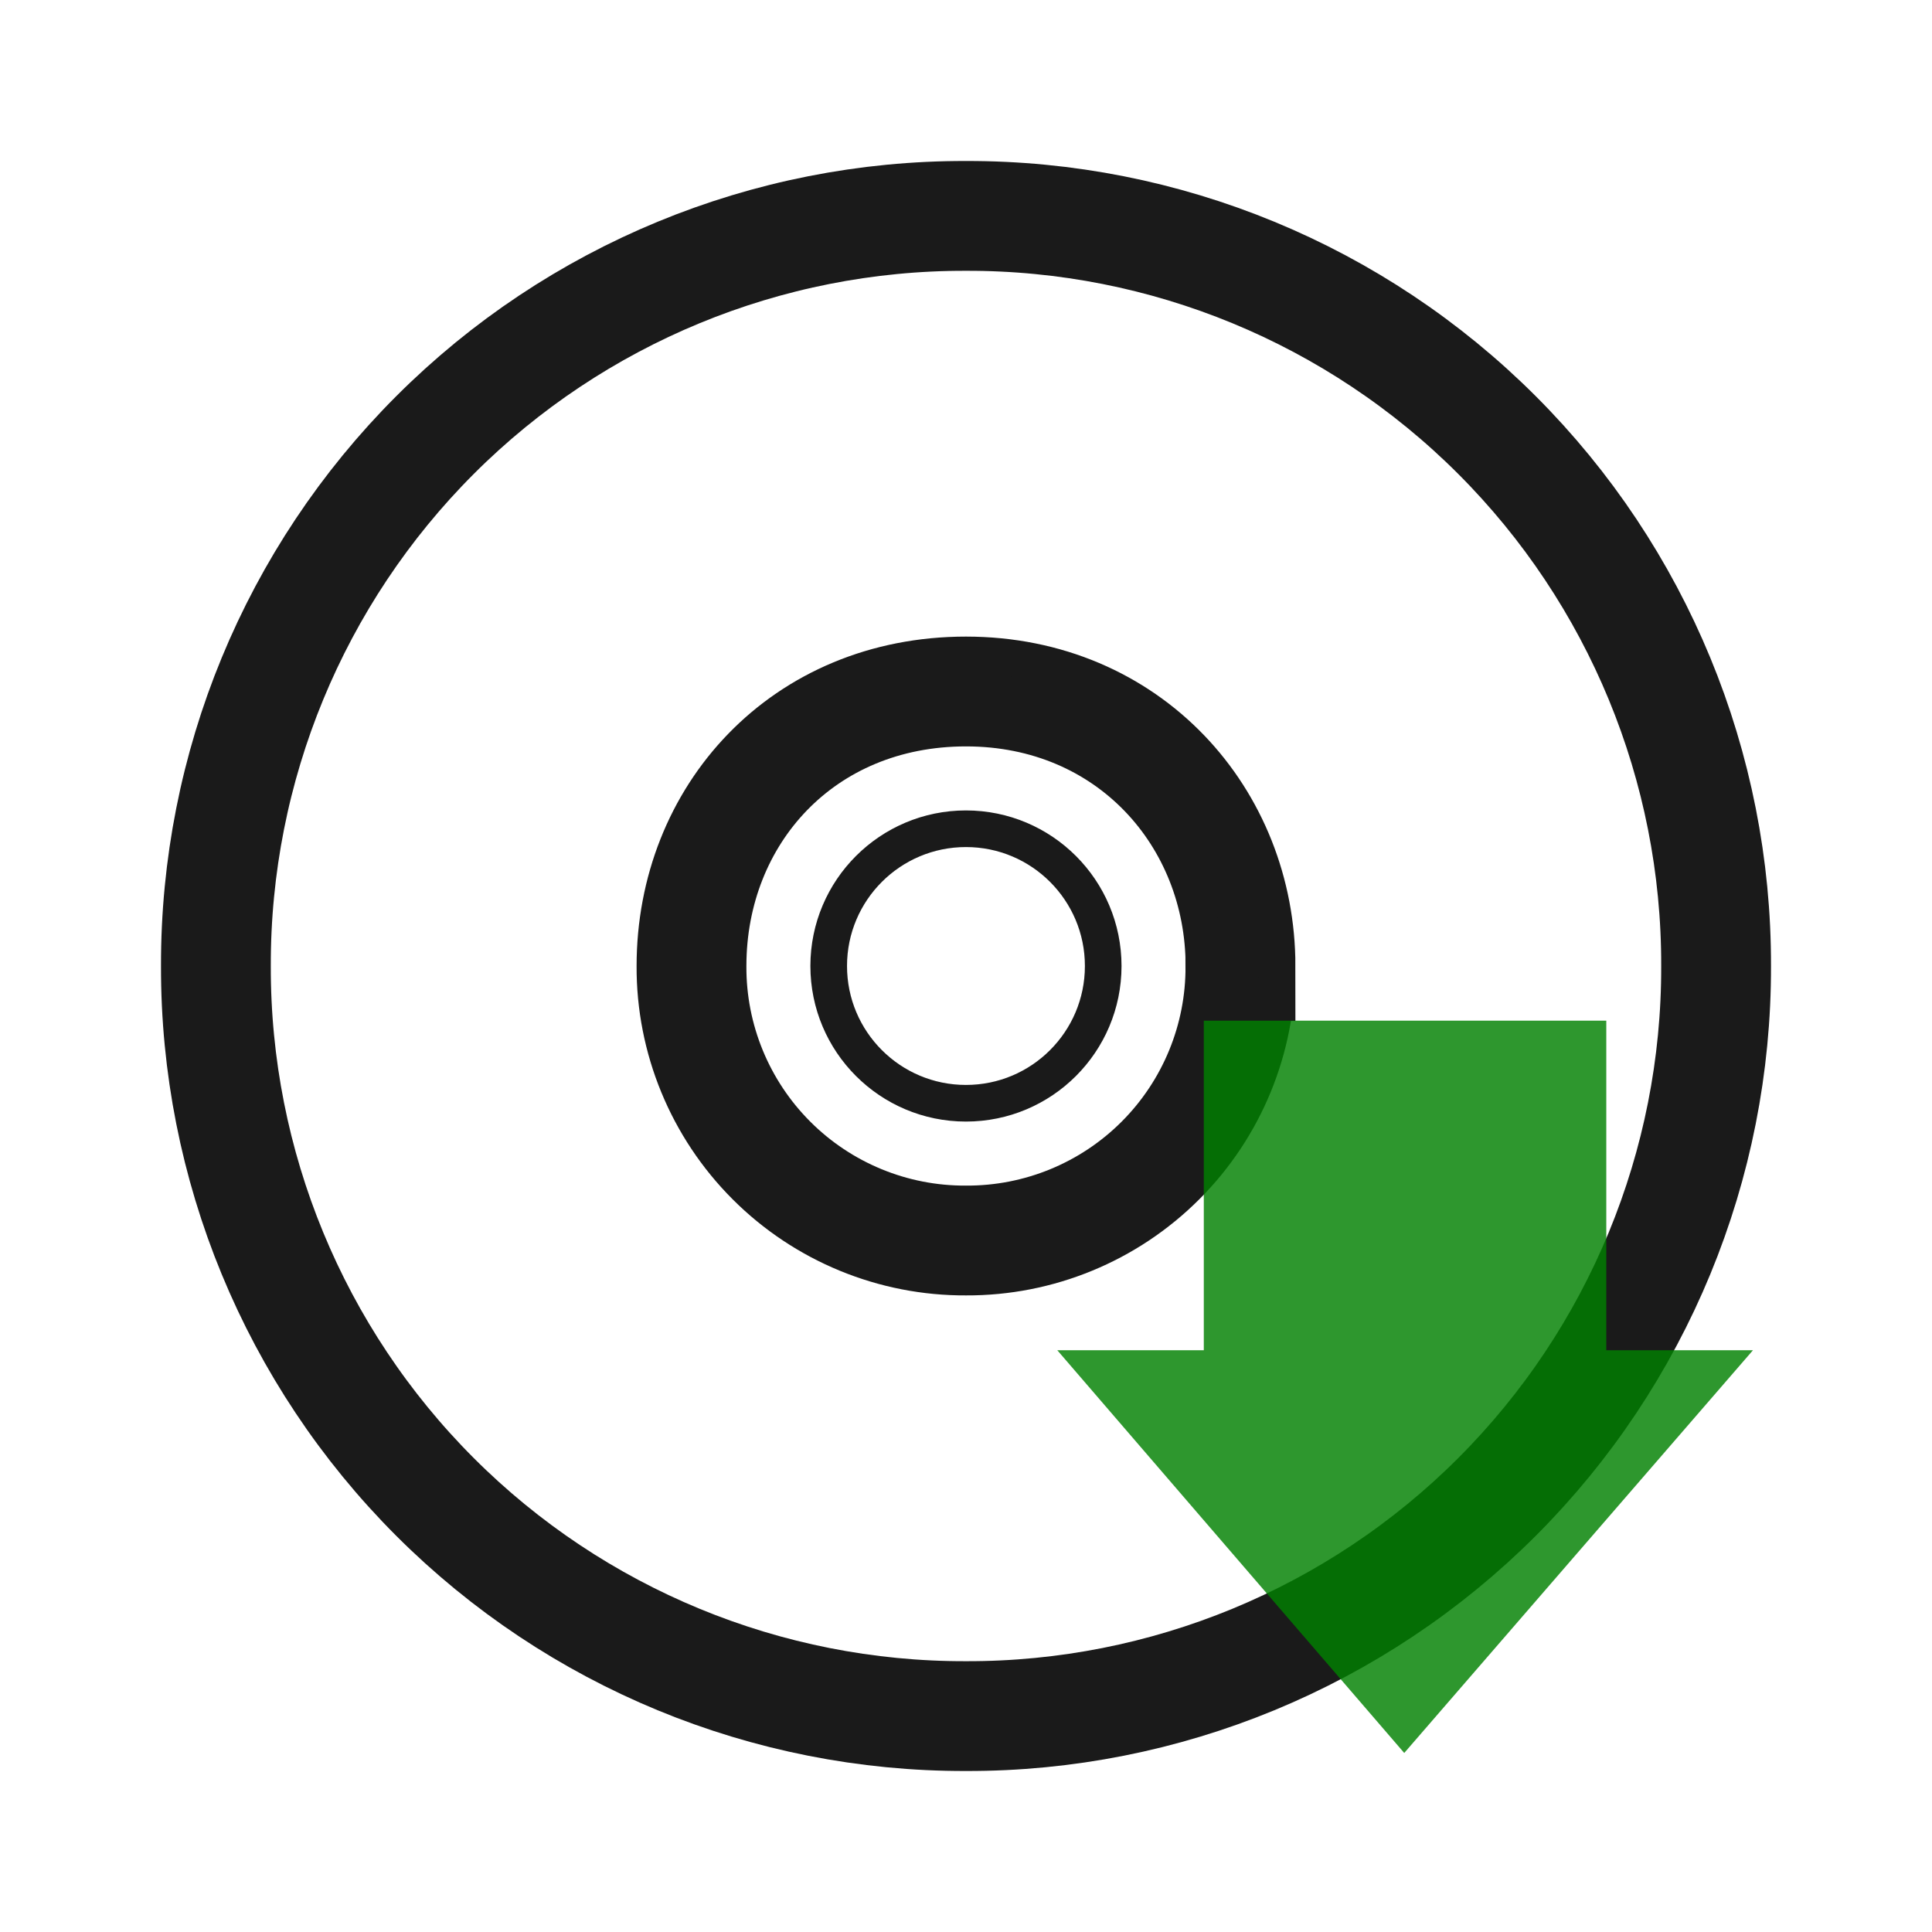
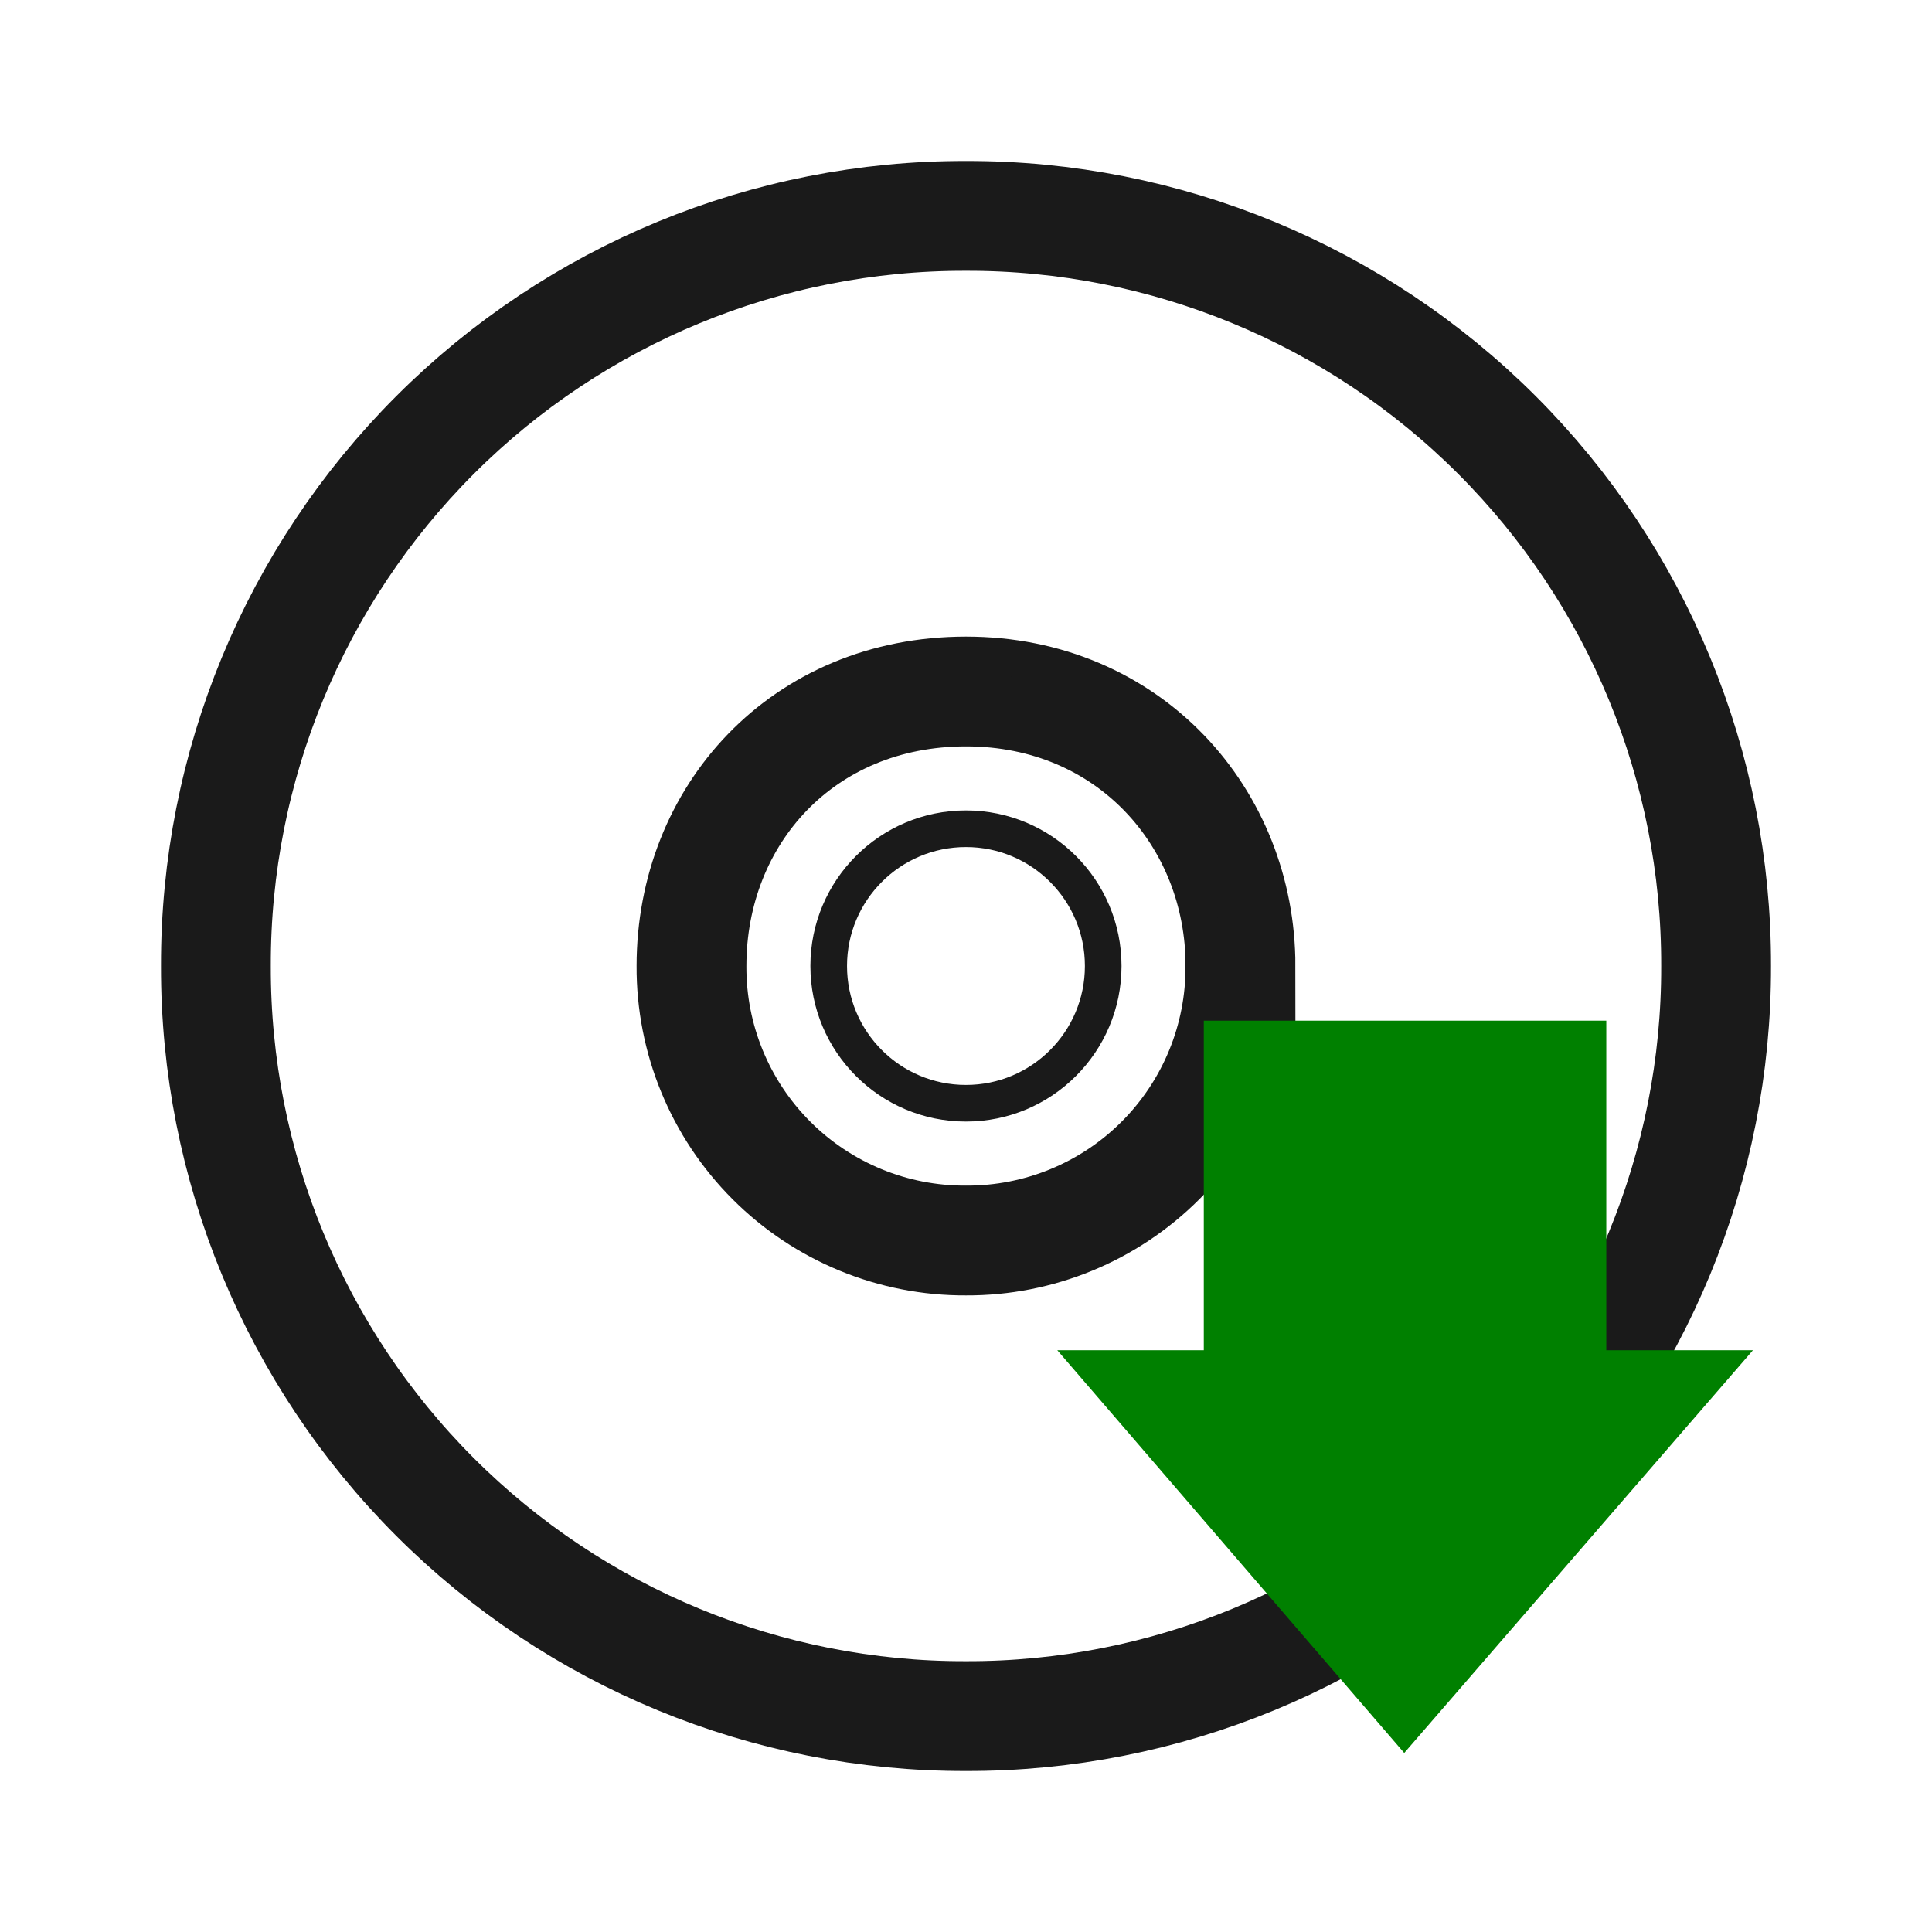
<svg xmlns="http://www.w3.org/2000/svg" version="1" width="24" height="24">
-   <defs>
-     <linearGradient id="a">
-       <stop offset="0" stop-color="#0d0d0d" />
-       <stop offset="1" stop-color="#0d0d0d" stop-opacity="0" />
-     </linearGradient>
-     <linearGradient id="b">
-       <stop offset="0" />
-       <stop offset="1" stop-opacity="0" />
-     </linearGradient>
-     <linearGradient id="c">
-       <stop offset="0" stop-color="#b4b4b4" />
-       <stop offset="1" stop-color="#969696" />
-     </linearGradient>
-     <linearGradient x1="12.274" y1="32.416" x2="35.391" y2="14.203" id="d" gradientUnits="userSpaceOnUse">
-       <stop offset="0" stop-color="#dedbde" />
-       <stop offset=".5" stop-color="#e6e6e6" />
-       <stop offset="1" stop-color="#d2d2d2" />
-     </linearGradient>
-     <linearGradient id="e">
-       <stop offset="0" stop-color="#aaa" />
-       <stop offset="1" stop-color="#d4d4d4" />
-     </linearGradient>
-     <linearGradient id="f">
-       <stop offset="0" stop-color="#fff" />
-       <stop offset="1" stop-color="#fff" stop-opacity="0" />
-     </linearGradient>
-     <linearGradient id="g">
-       <stop offset="0" stop-color="#fcd9cd" />
-       <stop offset="1" stop-color="#fcd9cd" stop-opacity="0" />
-     </linearGradient>
-     <linearGradient id="h">
-       <stop offset="0" stop-color="#ebeec7" />
-       <stop offset="1" stop-color="#ebeec7" stop-opacity="0" />
-     </linearGradient>
-     <linearGradient id="i">
-       <stop offset="0" stop-color="#c4ebdd" />
-       <stop offset="1" stop-color="#c4ebdd" stop-opacity="0" />
-     </linearGradient>
-     <linearGradient id="j">
-       <stop offset="0" stop-color="#c1cbe4" />
-       <stop offset="1" stop-color="#c1cbe4" stop-opacity="0" />
-     </linearGradient>
-     <linearGradient id="k">
-       <stop offset="0" stop-color="#e6cde2" />
-       <stop offset="1" stop-color="#e6cde2" stop-opacity="0" />
-     </linearGradient>
-     <linearGradient id="l">
-       <stop offset="0" stop-color="#d7e866" />
-       <stop offset="1" stop-color="#8cab2a" />
-     </linearGradient>
-     <linearGradient id="m">
-       <stop offset="0" stop-color="#fff" />
-       <stop offset="1" stop-color="#fff" stop-opacity="0" />
-     </linearGradient>
-   </defs>
  <g fill="none" stroke="#1a1a1a">
    <path d="M21.318 12A9.294 9.294 0 0 0 12 2.682 9.294 9.294 0 0 0 2.682 12 9.294 9.294 0 0 0 12 21.318 9.294 9.294 0 0 0 21.318 12zm-5.909 0A3.393 3.393 0 0 1 12 15.41 3.393 3.393 0 0 1 8.59 12c0-1.876 1.383-3.41 3.41-3.41s3.41 1.571 3.41 3.41z" stroke-width="1.364" />
    <path d="M12 8.59a3.41 3.41 0 0 0 0 6.82 3.41 3.41 0 0 0 0-6.82zm0 1.705a1.705 1.705 0 1 1-.001 3.41 1.705 1.705 0 0 1 .001-3.41z" style="marker:none" overflow="visible" stroke-width=".455" stroke-linejoin="round" />
  </g>
-   <path style="marker:none" d="M21.776 16.773l-4.332 5.003-4.31-5.003h1.82v-4.094h5v4.094z" overflow="visible" opacity=".82" fill="green" />
+   <path style="marker:none" d="M21.776 16.773l-4.332 5.003-4.31-5.003h1.82v-4.094h5v4.094z" overflow="visible" fill="green" />
</svg>
